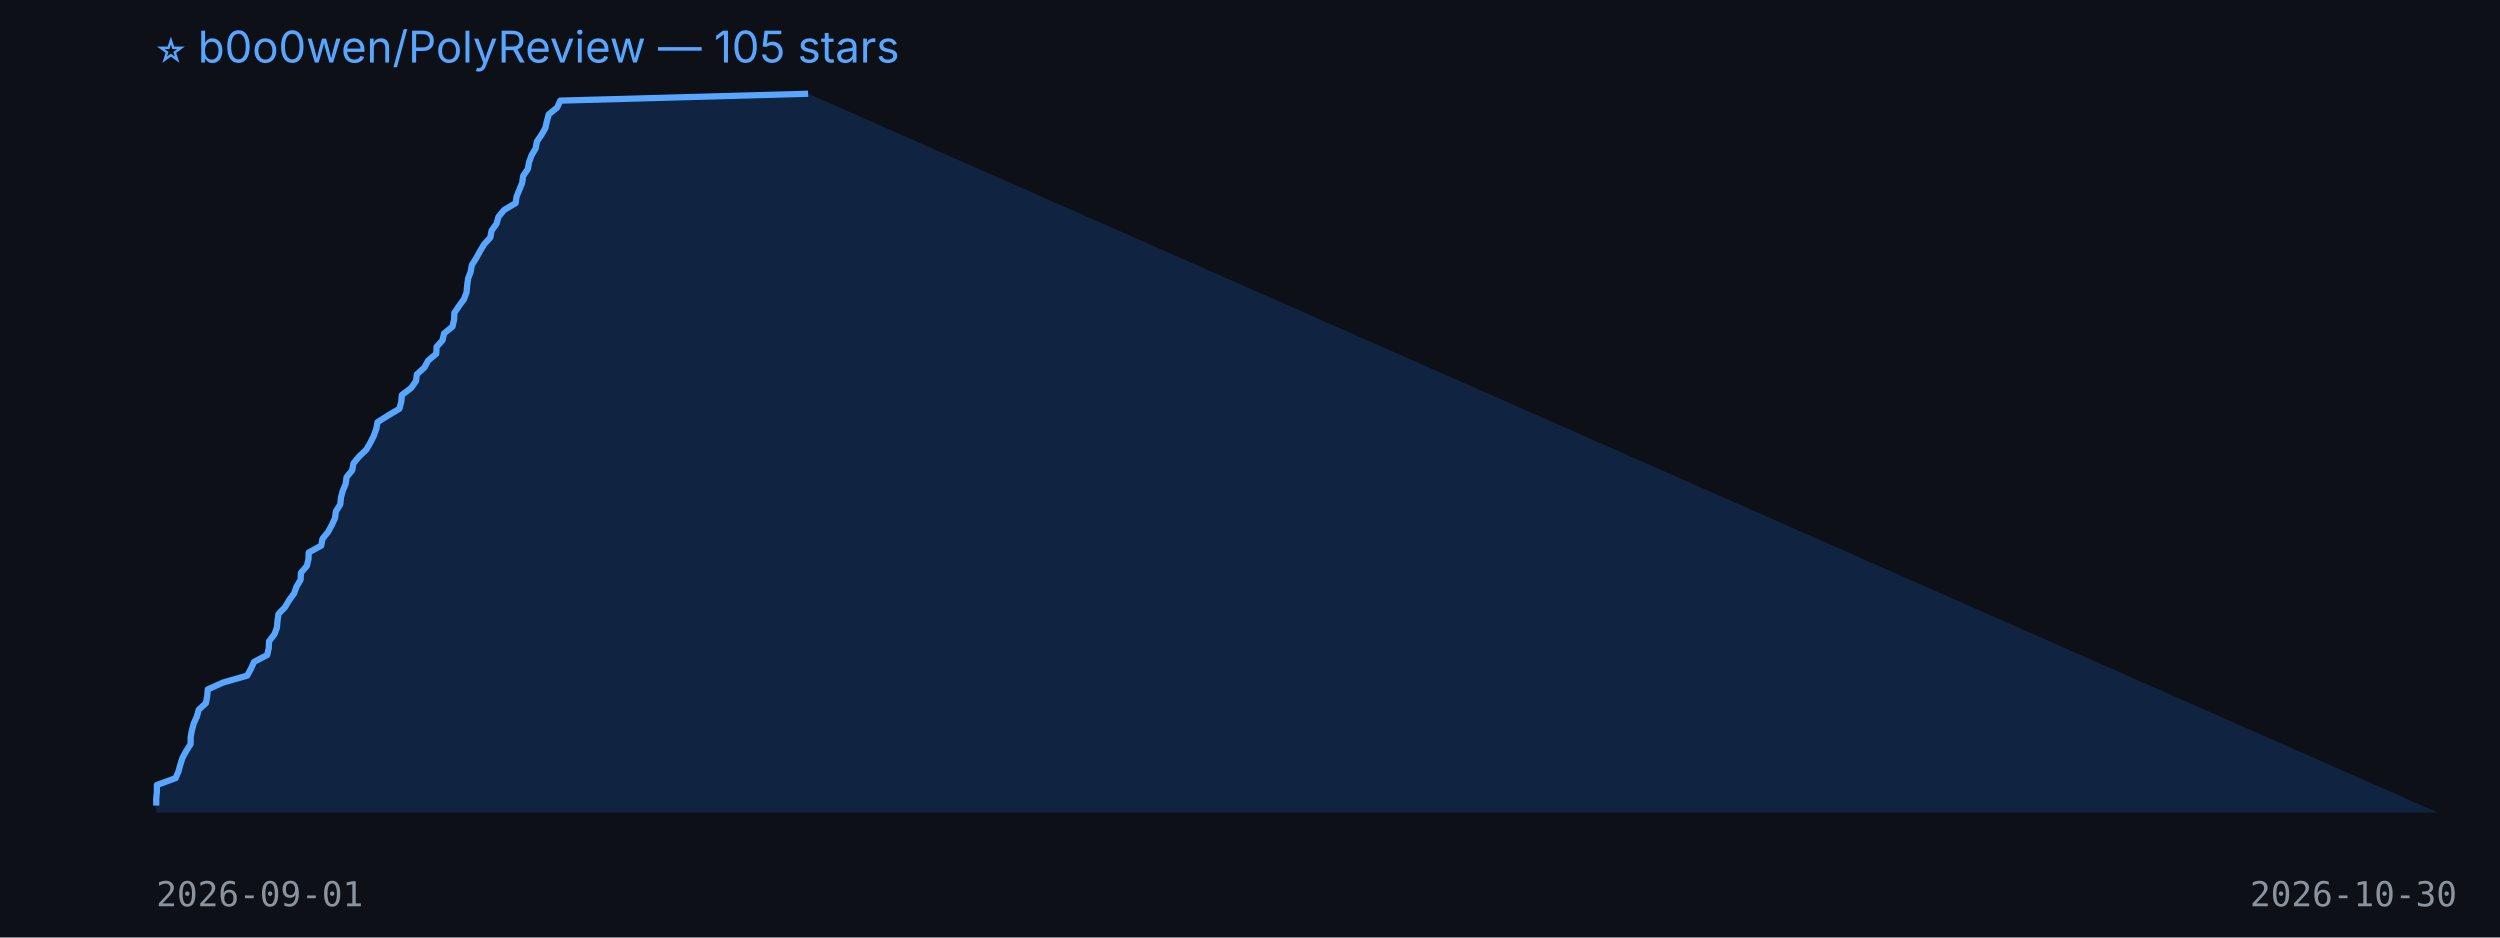
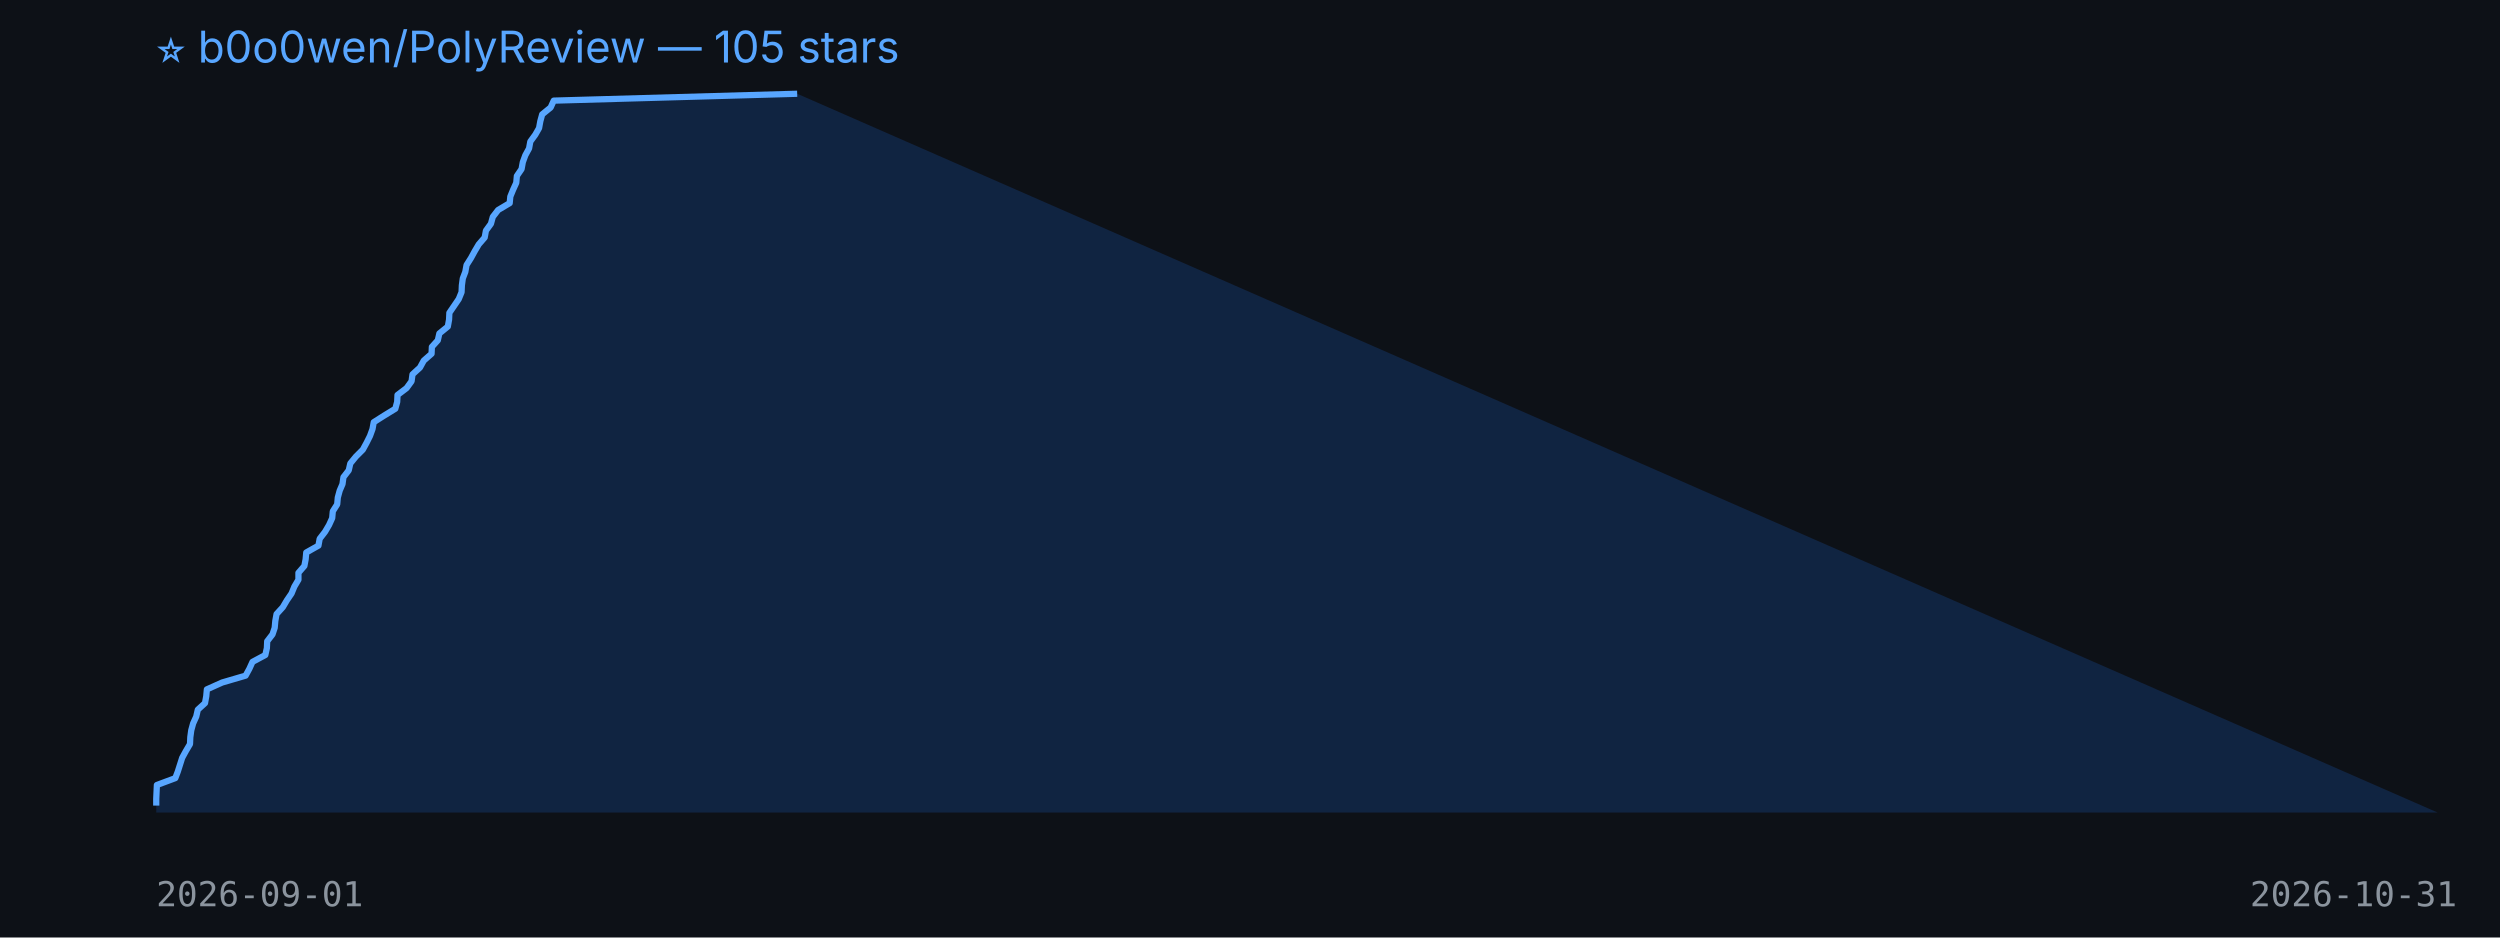
<svg xmlns="http://www.w3.org/2000/svg" width="800" height="300" viewBox="0 0 800 300">
  <rect width="100%" height="100%" fill="#0d1117" />
  <text x="50" y="20" fill="#58a6ff" font-size="14" font-family="-apple-system,BlinkMacSystemFont,Segoe UI,sans-serif">⭐ b0o0wen/PolyReview — 105 stars</text>
-   <polygon points="50,260 50.0,257.8 50.0,255.6 50.2,253.4 50.2,251.2 56.2,249.0 57.1,246.9 57.7,244.7 58.4,242.5 59.6,240.3 61.0,238.1 61.0,235.9 61.4,233.7 62.0,231.5 63.0,229.3 63.6,227.1 65.9,225.0 66.3,222.8 66.5,220.6 71.4,218.4 79.1,216.2 80.3,214.0 81.3,211.8 85.5,209.6 86.0,207.4 86.1,205.2 87.8,203.0 88.6,200.9 88.8,198.7 89.1,196.5 91.2,194.3 92.5,192.1 94.1,189.9 94.9,187.7 96.2,185.5 96.3,183.3 98.2,181.1 98.7,179.0 98.8,176.8 102.8,174.6 103.2,172.4 105.0,170.2 106.2,168.0 107.2,165.8 107.5,163.6 108.9,161.4 109.1,159.2 109.7,157.0 110.6,154.9 110.9,152.7 112.7,150.5 113.1,148.3 114.9,146.1 117.2,143.9 118.5,141.7 119.6,139.5 120.4,137.3 120.8,135.1 124.1,133.0 127.8,130.8 128.4,128.6 128.6,126.4 131.5,124.2 133.1,122.0 133.4,119.8 135.8,117.6 137.0,115.4 139.6,113.2 139.7,111.0 141.6,108.9 142.1,106.7 144.8,104.5 145.3,102.3 145.4,100.1 146.9,97.9 148.5,95.7 149.3,93.5 149.5,91.3 149.8,89.1 150.6,87.0 151.0,84.8 152.4,82.6 153.6,80.4 154.9,78.2 156.9,76.0 157.3,73.8 158.9,71.6 159.5,69.4 161.3,67.2 165.0,65.0 165.3,62.9 166.2,60.7 167.1,58.5 167.4,56.3 168.9,54.1 169.3,51.9 170.1,49.7 171.4,47.5 171.8,45.3 173.3,43.1 174.5,41.0 175.0,38.8 175.6,36.6 178.3,34.4 179.3,32.2 258.6,30.0 780,260" fill="#1f6feb33" />
-   <polyline points="50.0,257.8 50.0,255.6 50.2,253.4 50.2,251.2 56.2,249.0 57.1,246.9 57.7,244.7 58.4,242.5 59.6,240.3 61.0,238.1 61.0,235.9 61.4,233.7 62.0,231.5 63.0,229.3 63.6,227.1 65.9,225.0 66.3,222.8 66.5,220.6 71.4,218.4 79.1,216.2 80.3,214.0 81.3,211.8 85.5,209.6 86.0,207.4 86.1,205.2 87.8,203.0 88.6,200.9 88.8,198.7 89.1,196.5 91.2,194.3 92.5,192.1 94.1,189.9 94.9,187.7 96.2,185.5 96.3,183.3 98.2,181.1 98.7,179.0 98.8,176.8 102.8,174.6 103.2,172.4 105.0,170.2 106.2,168.0 107.2,165.8 107.5,163.6 108.9,161.4 109.1,159.2 109.7,157.0 110.6,154.9 110.9,152.7 112.7,150.5 113.1,148.3 114.9,146.1 117.2,143.9 118.5,141.7 119.6,139.5 120.4,137.3 120.8,135.1 124.1,133.0 127.8,130.8 128.4,128.6 128.6,126.4 131.5,124.2 133.1,122.0 133.4,119.8 135.8,117.6 137.0,115.4 139.6,113.2 139.7,111.0 141.6,108.9 142.1,106.7 144.8,104.5 145.3,102.3 145.4,100.1 146.9,97.9 148.5,95.7 149.3,93.5 149.5,91.3 149.8,89.1 150.6,87.0 151.0,84.8 152.4,82.6 153.6,80.4 154.9,78.2 156.9,76.0 157.3,73.8 158.9,71.6 159.5,69.4 161.3,67.2 165.0,65.0 165.3,62.9 166.2,60.7 167.1,58.5 167.4,56.3 168.9,54.1 169.3,51.9 170.1,49.7 171.4,47.5 171.8,45.3 173.3,43.1 174.5,41.0 175.0,38.8 175.6,36.6 178.3,34.4 179.3,32.2 258.6,30.0" fill="none" stroke="#58a6ff" stroke-width="2" stroke-linejoin="round" />
+   <polygon points="50,260 50.0,257.8 50.0,255.6 50.1,253.4 50.2,251.2 56.1,249.0 56.9,246.9 57.6,244.7 58.3,242.5 59.5,240.3 60.8,238.1 60.9,235.9 61.2,233.7 61.8,231.5 62.8,229.3 63.3,227.1 65.6,225.0 66.0,222.8 66.2,220.6 71.1,218.4 78.6,216.2 79.8,214.0 80.8,211.8 84.9,209.6 85.4,207.4 85.5,205.2 87.2,203.0 87.9,200.9 88.1,198.7 88.5,196.5 90.5,194.3 91.8,192.1 93.3,189.9 94.2,187.7 95.5,185.5 95.5,183.3 97.4,181.1 97.8,179.0 98.0,176.8 101.9,174.6 102.3,172.4 104.0,170.2 105.3,168.0 106.3,165.8 106.5,163.6 107.9,161.4 108.1,159.2 108.7,157.0 109.6,154.9 109.9,152.7 111.6,150.5 112.1,148.3 113.9,146.1 116.1,143.9 117.3,141.7 118.4,139.5 119.2,137.3 119.6,135.1 122.9,133.0 126.5,130.8 127.1,128.6 127.2,126.4 130.1,124.2 131.7,122.0 132.0,119.8 134.4,117.6 135.6,115.4 138.1,113.2 138.2,111.0 140.1,108.9 140.6,106.7 143.3,104.5 143.7,102.3 143.8,100.1 145.3,97.9 146.8,95.7 147.7,93.5 147.8,91.3 148.1,89.1 148.9,87.0 149.3,84.8 150.7,82.6 151.9,80.4 153.2,78.2 155.1,76.0 155.5,73.8 157.1,71.6 157.7,69.4 159.4,67.2 163.1,65.0 163.3,62.9 164.2,60.7 165.2,58.5 165.4,56.3 166.9,54.1 167.3,51.9 168.1,49.7 169.3,47.5 169.7,45.3 171.3,43.1 172.5,41.0 172.9,38.8 173.5,36.6 176.2,34.4 177.2,32.2 255.1,30.0 780,260" fill="#1f6feb33" />
+   <polyline points="50.0,257.8 50.0,255.6 50.1,253.4 50.2,251.2 56.1,249.0 56.9,246.9 57.6,244.7 58.3,242.5 59.5,240.3 60.8,238.1 60.9,235.9 61.2,233.7 61.8,231.5 62.8,229.3 63.3,227.1 65.6,225.0 66.0,222.8 66.2,220.6 71.1,218.4 78.6,216.2 79.8,214.0 80.8,211.8 84.9,209.6 85.4,207.4 85.5,205.2 87.2,203.0 87.9,200.9 88.1,198.7 88.5,196.5 90.5,194.3 91.8,192.1 93.3,189.9 94.2,187.7 95.5,185.5 95.5,183.3 97.4,181.1 97.8,179.0 98.0,176.8 101.9,174.6 102.3,172.4 104.0,170.2 105.3,168.0 106.3,165.8 106.5,163.6 107.9,161.4 108.1,159.2 108.7,157.0 109.6,154.9 109.9,152.7 111.6,150.5 112.1,148.3 113.9,146.1 116.1,143.9 117.3,141.7 118.4,139.5 119.2,137.3 119.6,135.1 122.9,133.0 126.5,130.8 127.1,128.6 127.2,126.4 130.1,124.2 131.7,122.0 132.0,119.8 134.4,117.6 135.6,115.4 138.1,113.2 138.2,111.0 140.1,108.9 140.6,106.7 143.3,104.5 143.7,102.3 143.8,100.1 145.3,97.9 146.8,95.7 147.7,93.5 147.8,91.3 148.1,89.1 148.9,87.0 149.3,84.8 150.7,82.6 151.9,80.4 153.2,78.2 155.1,76.0 155.5,73.8 157.1,71.6 157.7,69.4 159.4,67.2 163.1,65.0 163.3,62.9 164.2,60.7 165.2,58.5 165.4,56.3 166.9,54.1 167.3,51.9 168.1,49.7 169.3,47.5 169.7,45.3 171.3,43.1 172.5,41.0 172.9,38.8 173.5,36.6 176.2,34.4 177.2,32.2 255.1,30.0" fill="none" stroke="#58a6ff" stroke-width="2" stroke-linejoin="round" />
  <text x="50" y="290" fill="#8b949e" font-size="11" font-family="monospace">2026-09-01</text>
-   <text x="720" y="290" fill="#8b949e" font-size="11" font-family="monospace">2026-10-30</text>
+   <text x="720" y="290" fill="#8b949e" font-size="11" font-family="monospace">2026-10-31</text>
</svg>
